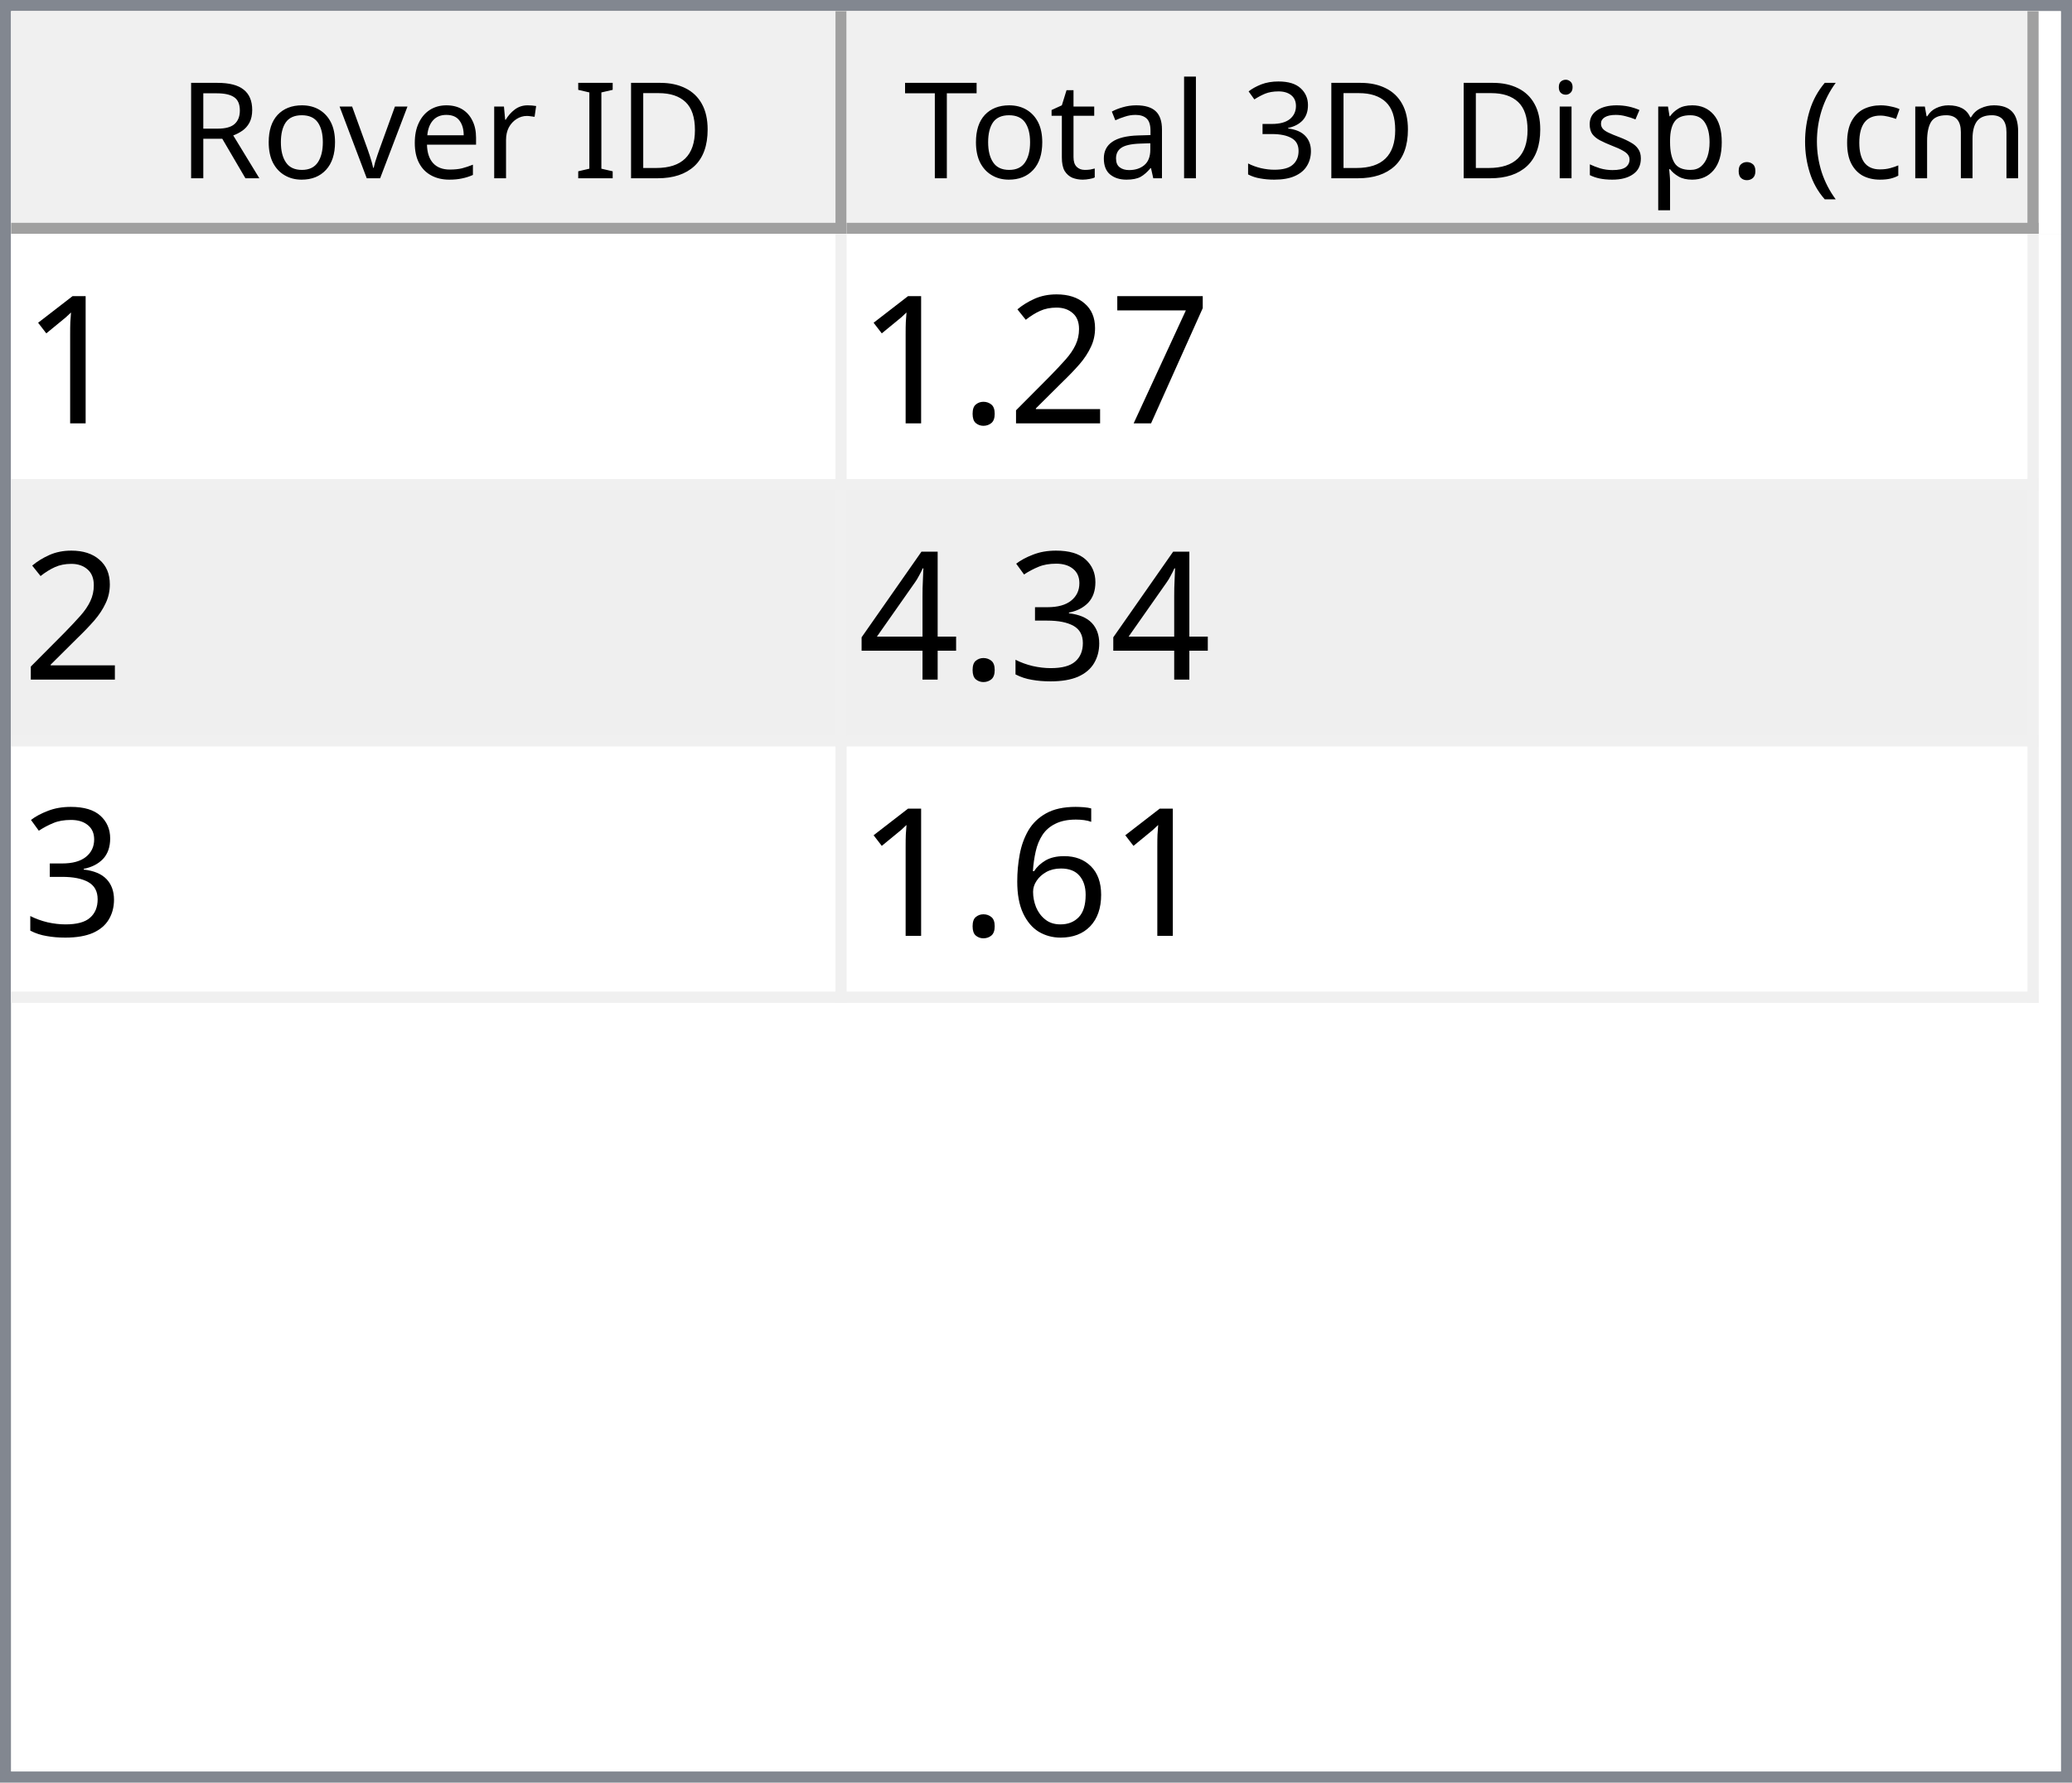
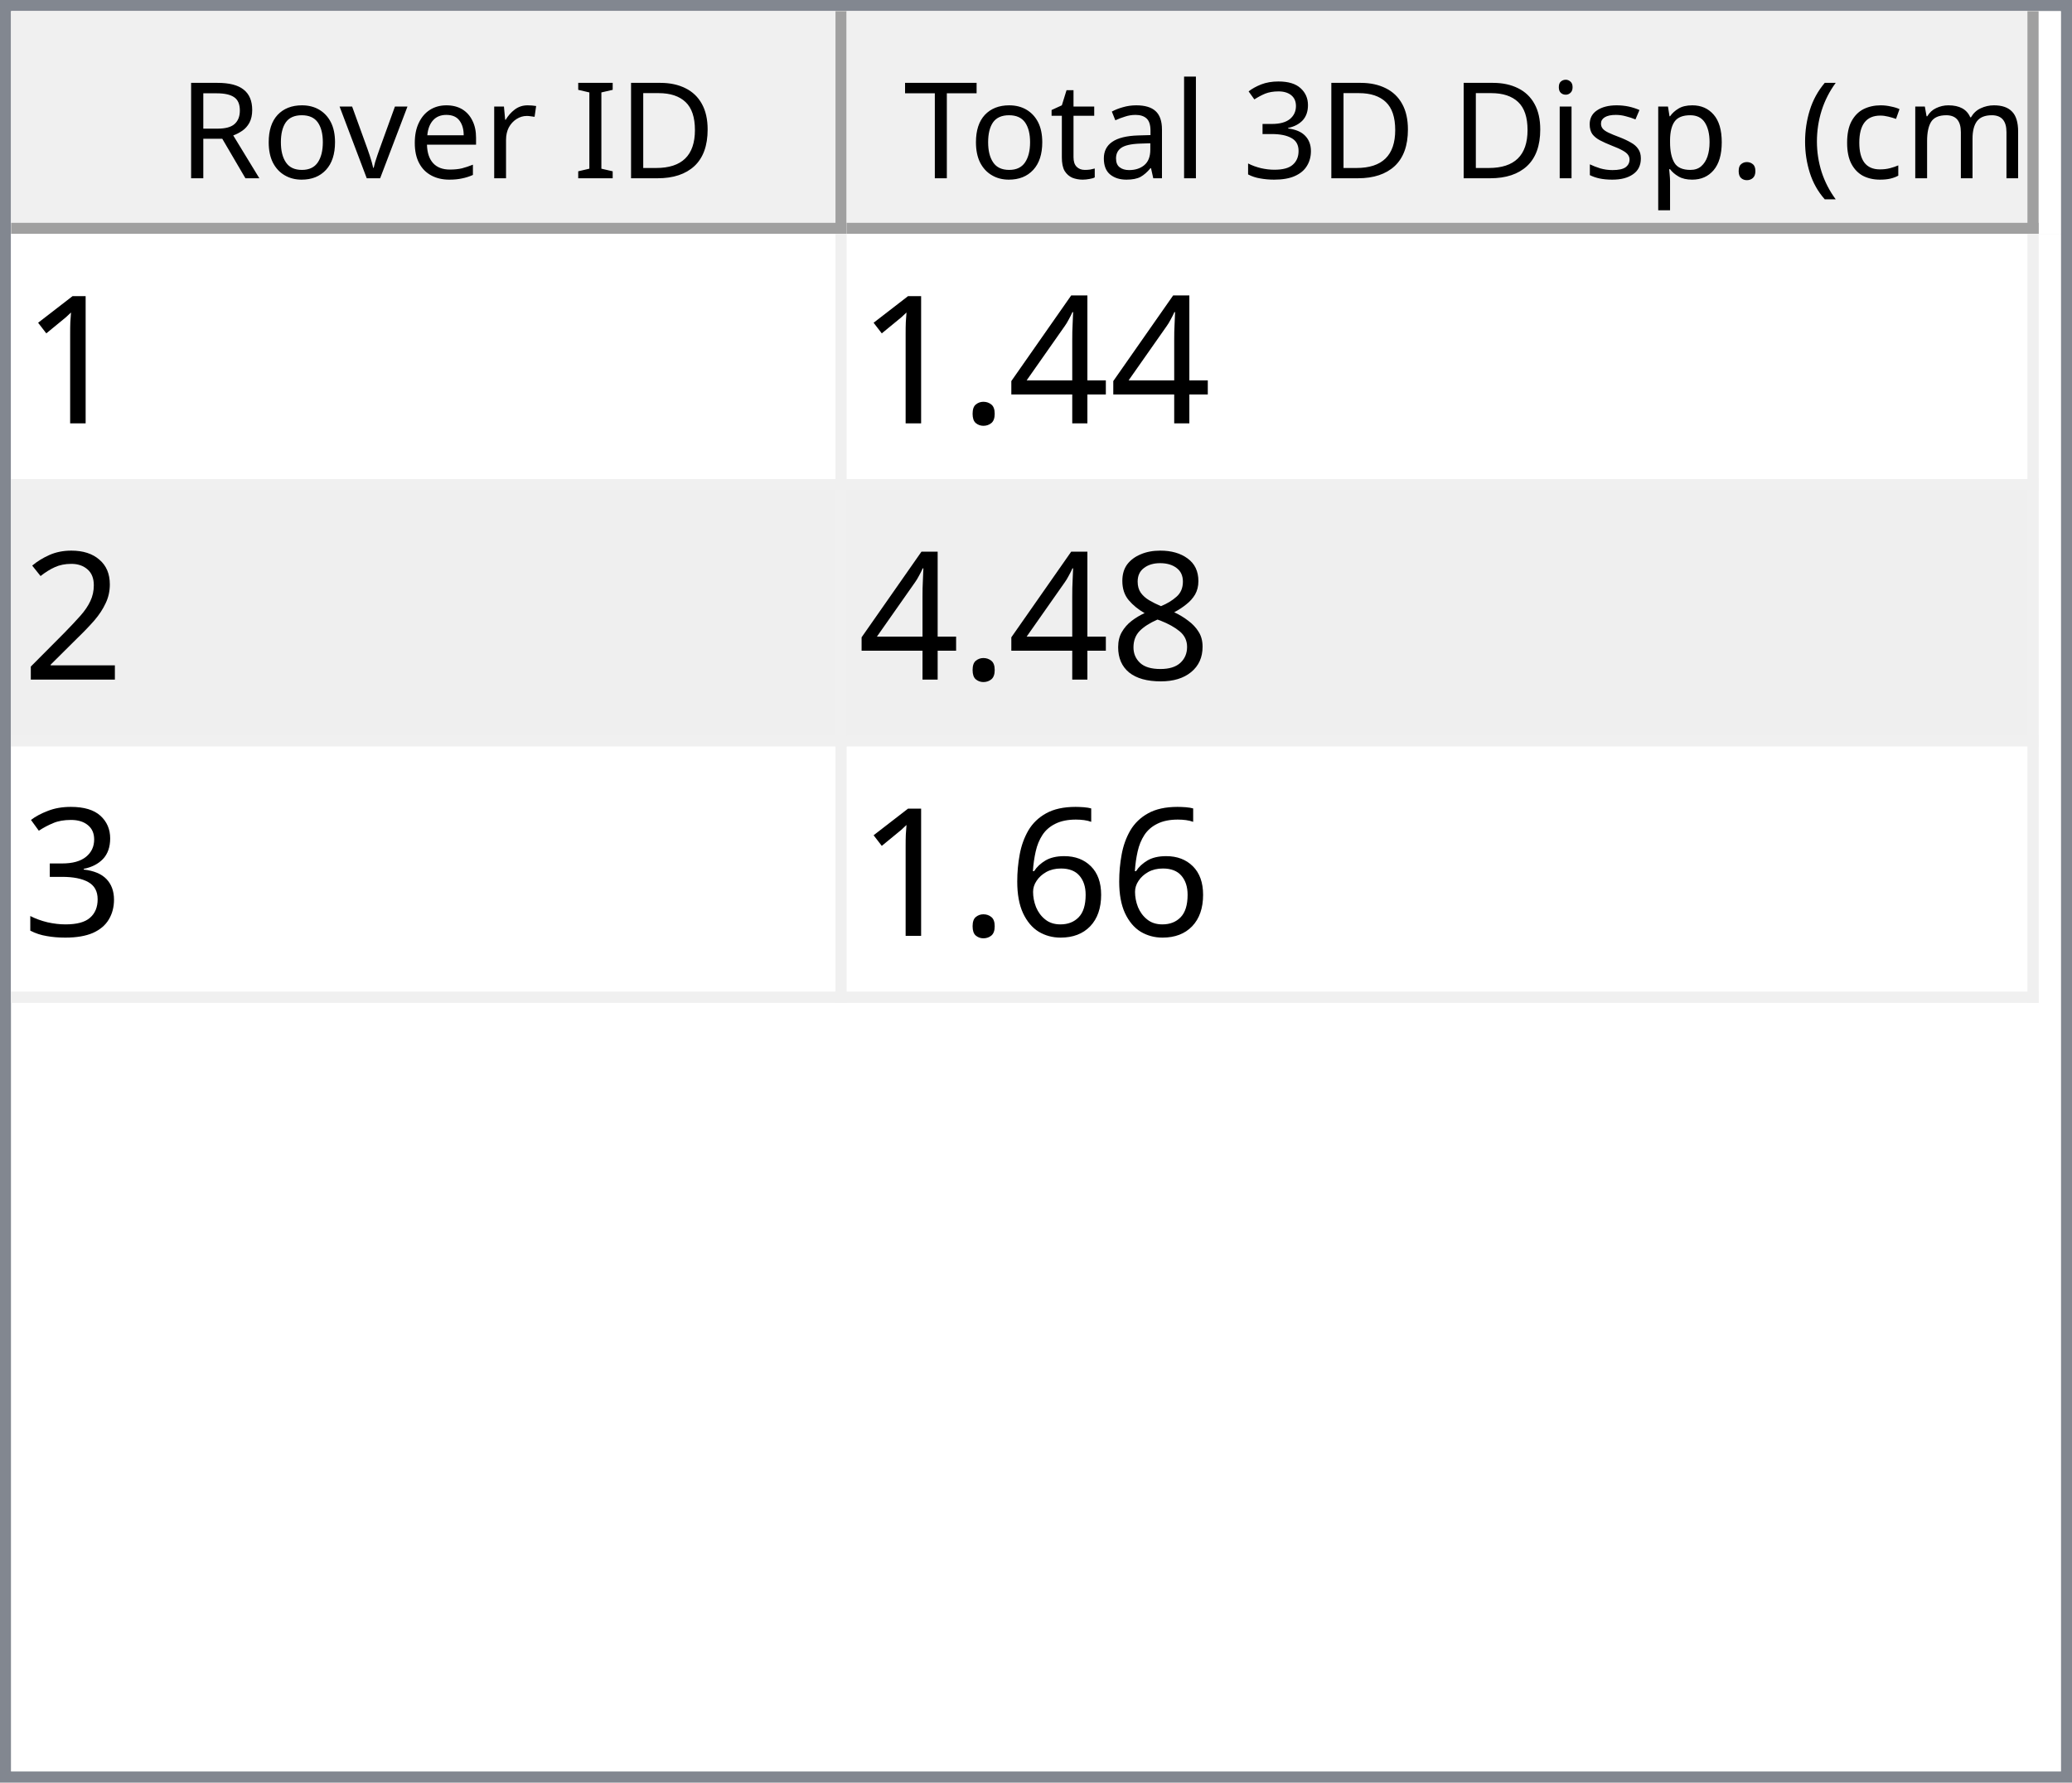
<svg xmlns="http://www.w3.org/2000/svg" style="fill-opacity:1; color-rendering:auto; color-interpolation:auto; text-rendering:auto; stroke:black; stroke-linecap:square; stroke-miterlimit:10; shape-rendering:auto; stroke-opacity:1; fill:black; stroke-dasharray:none; font-weight:normal; stroke-width:1; font-family:'Dialog'; font-style:normal; stroke-linejoin:miter; font-size:12px; stroke-dashoffset:0; image-rendering:auto;" width="186" height="160">
  <defs id="genericDefs" />
  <g>
    <defs id="defs1">
      <clipPath clipPathUnits="userSpaceOnUse" id="clipPath1">
        <path d="M0 0 L186 0 L186 160 L0 160 L0 0 Z" />
      </clipPath>
      <clipPath clipPathUnits="userSpaceOnUse" id="clipPath2">
        <path d="M0 0 L0 160 L186 160 L186 0 Z" />
      </clipPath>
      <clipPath clipPathUnits="userSpaceOnUse" id="clipPath3">
        <path d="M0 0 L0 20 L184 20 L184 0 Z" />
      </clipPath>
      <clipPath clipPathUnits="userSpaceOnUse" id="clipPath4">
        <path d="M0 0 L0 20 L75 20 L75 0 Z" />
      </clipPath>
      <clipPath clipPathUnits="userSpaceOnUse" id="clipPath5">
        <path d="M1 1 L1 19 L74 19 L74 1 Z" />
      </clipPath>
      <clipPath clipPathUnits="userSpaceOnUse" id="clipPath6">
        <path d="M0 0 L0 18 L73 18 L73 0 Z" />
      </clipPath>
      <clipPath clipPathUnits="userSpaceOnUse" id="clipPath7">
        <path d="M-0.5 -0.5 L-0.5 19.5 L74.5 19.5 L74.5 -0.5 Z" />
      </clipPath>
      <clipPath clipPathUnits="userSpaceOnUse" id="clipPath8">
        <path d="M0 0 L0 20 L107 20 L107 0 Z" />
      </clipPath>
      <clipPath clipPathUnits="userSpaceOnUse" id="clipPath9">
        <path d="M1 1 L1 19 L106 19 L106 1 Z" />
      </clipPath>
      <clipPath clipPathUnits="userSpaceOnUse" id="clipPath10">
        <path d="M0 0 L0 18 L105 18 L105 0 Z" />
      </clipPath>
      <clipPath clipPathUnits="userSpaceOnUse" id="clipPath11">
        <path d="M-0.5 -0.5 L-0.5 19.5 L106.5 19.5 L106.5 -0.5 Z" />
      </clipPath>
      <clipPath clipPathUnits="userSpaceOnUse" id="clipPath12">
        <path d="M0 0 L0 138 L184 138 L184 0 Z" />
      </clipPath>
      <clipPath clipPathUnits="userSpaceOnUse" id="clipPath13">
        <path d="M0 0 L0 69 L182 69 L182 0 Z" />
      </clipPath>
      <clipPath clipPathUnits="userSpaceOnUse" id="clipPath14">
        <path d="M-0.5 -0.5 L-0.5 68.5 L181.5 68.5 L181.5 -0.5 Z" />
      </clipPath>
      <clipPath clipPathUnits="userSpaceOnUse" id="clipPath15">
        <path d="M0 0 L0 22 L74 22 L74 0 Z" />
      </clipPath>
      <clipPath clipPathUnits="userSpaceOnUse" id="clipPath16">
        <path d="M0 0 L0 22 L106 22 L106 0 Z" />
      </clipPath>
      <font horiz-adv-x="64.551" id="font1">
        <font-face ascent="107.91" descent="25.098" units-per-em="100" style="font-style:normal; font-family:Segoe UI; font-weight:normal;" />
        <missing-glyph horiz-adv-x="64.551" d="M8.109 0 L8.109 68.266 L56.453 68.266 L56.453 0 L8.109 0 ZM15.328 7.234 L49.219 7.234 L49.219 61.031 L15.328 61.031 L15.328 7.234 Z" />
        <glyph unicode="D" horiz-adv-x="70.117" d="M9.188 0 L9.188 70.016 L28.516 70.016 Q65.531 70.016 65.531 35.891 Q65.531 19.672 55.25 9.836 Q44.969 0 27.734 0 L9.188 0 ZM17.391 62.594 L17.391 7.422 L27.828 7.422 Q41.609 7.422 49.273 14.797 Q56.938 22.172 56.938 35.688 Q56.938 62.594 28.328 62.594 L17.391 62.594 Z" />
        <glyph unicode="I" horiz-adv-x="26.611" d="M17.391 0 L9.188 0 L9.188 70.016 L17.391 70.016 L17.391 0 Z" />
        <glyph unicode=" " horiz-adv-x="27.393" d="" />
        <glyph unicode="r" horiz-adv-x="34.766" d="M34.188 41.891 Q32.078 43.5 28.125 43.5 Q23 43.5 19.555 38.672 Q16.109 33.844 16.109 25.484 L16.109 0 L8.109 0 L8.109 50 L16.109 50 L16.109 39.703 L16.312 39.703 Q18.016 44.969 21.531 47.922 Q25.047 50.875 29.391 50.875 Q32.516 50.875 34.188 50.203 L34.188 41.891 Z" />
        <glyph unicode="e" horiz-adv-x="52.295" d="M48.297 23 L12.984 23 Q13.188 14.656 17.484 10.109 Q21.781 5.562 29.297 5.562 Q37.75 5.562 44.828 11.141 L44.828 3.609 Q38.234 -1.172 27.391 -1.172 Q16.797 -1.172 10.742 5.641 Q4.688 12.453 4.688 24.812 Q4.688 36.469 11.305 43.82 Q17.922 51.172 27.734 51.172 Q37.547 51.172 42.922 44.828 Q48.297 38.484 48.297 27.203 L48.297 23 ZM40.094 29.781 Q40.047 36.719 36.75 40.578 Q33.453 44.438 27.594 44.438 Q21.922 44.438 17.969 40.383 Q14.016 36.328 13.094 29.781 L40.094 29.781 Z" />
        <glyph unicode="v" horiz-adv-x="47.9" d="M47.406 50 L27.484 0 L19.625 0 L0.688 50 L9.469 50 L22.172 13.672 Q23.578 9.672 23.922 6.688 L24.125 6.688 Q24.609 10.453 25.688 13.484 L38.969 50 L47.406 50 Z" />
        <glyph unicode="o" horiz-adv-x="58.594" d="M29 -1.172 Q17.922 -1.172 11.305 5.836 Q4.688 12.844 4.688 24.422 Q4.688 37.016 11.57 44.094 Q18.453 51.172 30.172 51.172 Q41.359 51.172 47.633 44.289 Q53.906 37.406 53.906 25.203 Q53.906 13.234 47.141 6.031 Q40.375 -1.172 29 -1.172 ZM29.594 44.438 Q21.875 44.438 17.383 39.188 Q12.891 33.938 12.891 24.703 Q12.891 15.828 17.43 10.695 Q21.969 5.562 29.594 5.562 Q37.359 5.562 41.531 10.594 Q45.703 15.625 45.703 24.906 Q45.703 34.281 41.531 39.359 Q37.359 44.438 29.594 44.438 Z" />
        <glyph unicode="R" horiz-adv-x="59.814" d="M59.375 0 L49.609 0 L37.891 19.625 Q36.281 22.359 34.766 24.289 Q33.25 26.219 31.664 27.438 Q30.078 28.656 28.25 29.219 Q26.422 29.781 24.125 29.781 L17.391 29.781 L17.391 0 L9.188 0 L9.188 70.016 L30.078 70.016 Q34.672 70.016 38.555 68.867 Q42.438 67.719 45.289 65.375 Q48.141 63.031 49.758 59.547 Q51.375 56.062 51.375 51.375 Q51.375 47.703 50.273 44.656 Q49.172 41.609 47.148 39.211 Q45.125 36.812 42.266 35.133 Q39.406 33.453 35.844 32.516 L35.844 32.328 Q37.594 31.547 38.891 30.547 Q40.188 29.547 41.359 28.18 Q42.531 26.812 43.68 25.078 Q44.828 23.344 46.234 21.047 L59.375 0 ZM17.391 62.594 L17.391 37.203 L28.516 37.203 Q31.594 37.203 34.203 38.133 Q36.812 39.062 38.719 40.797 Q40.625 42.531 41.703 45.047 Q42.781 47.562 42.781 50.688 Q42.781 56.297 39.141 59.445 Q35.5 62.594 28.609 62.594 L17.391 62.594 Z" />
        <glyph unicode=")" horiz-adv-x="30.176" d="M8.297 -15.922 L1.172 -15.922 Q16.406 2.344 16.406 26.812 Q16.406 51.469 1.078 70.016 L8.297 70.016 Q23.531 52.156 23.531 26.703 Q23.531 1.375 8.297 -15.922 Z" />
        <glyph unicode="m" horiz-adv-x="86.133" d="M79.109 0 L71.094 0 L71.094 28.719 Q71.094 37.016 68.531 40.727 Q65.969 44.438 59.906 44.438 Q54.781 44.438 51.195 39.75 Q47.609 35.062 47.609 28.516 L47.609 0 L39.594 0 L39.594 29.688 Q39.594 44.438 28.219 44.438 Q22.953 44.438 19.531 40.016 Q16.109 35.594 16.109 28.516 L16.109 0 L8.109 0 L8.109 50 L16.109 50 L16.109 42.094 L16.312 42.094 Q21.625 51.172 31.844 51.172 Q36.969 51.172 40.773 48.312 Q44.578 45.453 46 40.828 Q51.562 51.172 62.594 51.172 Q79.109 51.172 79.109 30.812 L79.109 0 Z" />
        <glyph unicode="c" horiz-adv-x="46.191" d="M42.188 2.297 Q36.422 -1.172 28.516 -1.172 Q17.828 -1.172 11.258 5.789 Q4.688 12.75 4.688 23.828 Q4.688 36.188 11.766 43.68 Q18.844 51.172 30.672 51.172 Q37.25 51.172 42.281 48.734 L42.281 40.531 Q36.719 44.438 30.375 44.438 Q22.703 44.438 17.797 38.945 Q12.891 33.453 12.891 24.516 Q12.891 15.719 17.508 10.641 Q22.125 5.562 29.891 5.562 Q36.422 5.562 42.188 9.906 L42.188 2.297 Z" />
        <glyph unicode="(" horiz-adv-x="30.176" d="M29.109 -15.922 L21.969 -15.922 Q6.844 1.375 6.844 26.703 Q6.844 52.156 21.969 70.016 L29.203 70.016 Q13.875 51.469 13.875 26.812 Q13.875 2.344 29.109 -15.922 Z" />
        <glyph unicode="." horiz-adv-x="21.68" d="M10.891 -1.078 Q8.641 -1.078 7.055 0.539 Q5.469 2.156 5.469 4.391 Q5.469 6.641 7.055 8.273 Q8.641 9.906 10.891 9.906 Q13.188 9.906 14.797 8.273 Q16.406 6.641 16.406 4.391 Q16.406 2.156 14.797 0.539 Q13.188 -1.078 10.891 -1.078 Z" />
        <glyph unicode="p" horiz-adv-x="58.789" d="M16.312 7.234 L16.109 7.234 L16.109 -23 L8.109 -23 L8.109 50 L16.109 50 L16.109 41.219 L16.312 41.219 Q22.219 51.172 33.594 51.172 Q43.266 51.172 48.688 44.461 Q54.109 37.75 54.109 26.469 Q54.109 13.922 48 6.375 Q41.891 -1.172 31.297 -1.172 Q21.578 -1.172 16.312 7.234 ZM16.109 27.391 L16.109 20.406 Q16.109 14.203 20.141 9.883 Q24.172 5.562 30.375 5.562 Q37.641 5.562 41.773 11.133 Q45.906 16.703 45.906 26.609 Q45.906 34.969 42.047 39.703 Q38.188 44.438 31.594 44.438 Q24.609 44.438 20.359 39.578 Q16.109 34.719 16.109 27.391 Z" />
        <glyph unicode="s" horiz-adv-x="42.432" d="M5.078 1.812 L5.078 10.406 Q11.625 5.562 19.484 5.562 Q30.031 5.562 30.031 12.594 Q30.031 14.594 29.125 15.992 Q28.219 17.391 26.68 18.461 Q25.141 19.531 23.07 20.383 Q21 21.234 18.609 22.172 Q15.281 23.484 12.766 24.828 Q10.25 26.172 8.57 27.859 Q6.891 29.547 6.031 31.695 Q5.172 33.844 5.172 36.719 Q5.172 40.234 6.789 42.945 Q8.406 45.656 11.086 47.484 Q13.766 49.312 17.211 50.242 Q20.656 51.172 24.312 51.172 Q30.812 51.172 35.938 48.922 L35.938 40.828 Q30.422 44.438 23.25 44.438 Q21 44.438 19.195 43.922 Q17.391 43.406 16.094 42.477 Q14.797 41.547 14.086 40.258 Q13.375 38.969 13.375 37.406 Q13.375 35.453 14.086 34.133 Q14.797 32.812 16.164 31.789 Q17.531 30.766 19.484 29.938 Q21.438 29.109 23.922 28.125 Q27.25 26.859 29.883 25.516 Q32.516 24.172 34.375 22.484 Q36.234 20.797 37.234 18.602 Q38.234 16.406 38.234 13.375 Q38.234 9.672 36.602 6.938 Q34.969 4.203 32.234 2.398 Q29.5 0.594 25.93 -0.289 Q22.359 -1.172 18.453 -1.172 Q10.75 -1.172 5.078 1.812 Z" />
        <glyph unicode="i" horiz-adv-x="24.219" d="M12.203 62.703 Q10.062 62.703 8.547 64.164 Q7.031 65.625 7.031 67.875 Q7.031 70.125 8.547 71.609 Q10.062 73.094 12.203 73.094 Q14.406 73.094 15.945 71.609 Q17.484 70.125 17.484 67.875 Q17.484 65.719 15.945 64.211 Q14.406 62.703 12.203 62.703 ZM16.109 0 L8.109 0 L8.109 50 L16.109 50 L16.109 0 Z" />
        <glyph unicode="3" horiz-adv-x="53.906" d="M46.531 19.828 Q46.531 15.094 44.75 11.211 Q42.969 7.328 39.719 4.57 Q36.469 1.812 31.93 0.297 Q27.391 -1.219 21.922 -1.219 Q11.922 -1.219 6 2.594 L6 11.188 Q13.094 5.609 22.219 5.609 Q25.875 5.609 28.828 6.539 Q31.781 7.469 33.906 9.227 Q36.031 10.984 37.18 13.477 Q38.328 15.969 38.328 19.094 Q38.328 32.812 18.797 32.812 L12.984 32.812 L12.984 39.594 L18.5 39.594 Q35.797 39.594 35.797 52.484 Q35.797 64.406 22.609 64.406 Q15.188 64.406 8.688 59.422 L8.688 67.188 Q15.375 71.188 24.609 71.188 Q29 71.188 32.57 69.969 Q36.141 68.75 38.68 66.555 Q41.219 64.359 42.609 61.281 Q44 58.203 44 54.5 Q44 40.672 30.031 36.719 L30.031 36.531 Q33.594 36.141 36.625 34.797 Q39.656 33.453 41.852 31.305 Q44.047 29.156 45.289 26.25 Q46.531 23.344 46.531 19.828 Z" />
        <glyph unicode="l" horiz-adv-x="24.219" d="M16.109 0 L8.109 0 L8.109 74.031 L16.109 74.031 L16.109 0 Z" />
        <glyph unicode="a" horiz-adv-x="50.879" d="M43.891 0 L35.891 0 L35.891 7.812 L35.688 7.812 Q30.469 -1.172 20.312 -1.172 Q12.844 -1.172 8.617 2.781 Q4.391 6.734 4.391 13.281 Q4.391 27.297 20.906 29.594 L35.891 31.688 Q35.891 44.438 25.594 44.438 Q16.547 44.438 9.281 38.281 L9.281 46.484 Q16.656 51.172 26.266 51.172 Q43.891 51.172 43.891 32.516 L43.891 0 ZM35.891 25.297 L23.828 23.641 Q18.266 22.859 15.43 20.875 Q12.594 18.891 12.594 13.875 Q12.594 10.203 15.211 7.883 Q17.828 5.562 22.172 5.562 Q28.125 5.562 32.008 9.742 Q35.891 13.922 35.891 20.312 L35.891 25.297 Z" />
        <glyph unicode="t" horiz-adv-x="33.887" d="M31.297 0.484 Q28.469 -1.078 23.828 -1.078 Q10.688 -1.078 10.688 13.578 L10.688 43.172 L2.094 43.172 L2.094 50 L10.688 50 L10.688 62.203 L18.703 64.797 L18.703 50 L31.297 50 L31.297 43.172 L18.703 43.172 L18.703 14.984 Q18.703 9.969 20.414 7.82 Q22.125 5.672 26.078 5.672 Q29.109 5.672 31.297 7.328 L31.297 0.484 Z" />
        <glyph unicode="T" horiz-adv-x="52.393" d="M50.594 62.594 L30.375 62.594 L30.375 0 L22.172 0 L22.172 62.594 L2 62.594 L2 70.016 L50.594 70.016 L50.594 62.594 Z" />
      </font>
      <font horiz-adv-x="75.0" id="font2">
        <font-face ascent="100.537" descent="21.973" units-per-em="100" style="font-style:normal; font-family:sans-serif; font-weight:normal;" />
        <missing-glyph horiz-adv-x="75.0" d="M12.5 0 L12.5 62.5 L62.5 62.5 L62.5 0 L12.5 0 ZM14.062 1.562 L60.938 1.562 L60.938 60.938 L14.062 60.938 L14.062 1.562 Z" />
        <glyph unicode="1" horiz-adv-x="55.615" d="M37.25 0 L28.469 0 L28.469 56 Q25.297 52.984 20.141 49.953 Q14.984 46.922 10.891 45.406 L10.891 53.906 Q18.266 57.375 23.781 62.305 Q29.297 67.234 31.594 71.875 L37.25 71.875 L37.25 0 Z" />
-         <glyph unicode="7" horiz-adv-x="55.615" d="M4.734 62.203 L4.734 70.656 L51.078 70.656 L51.078 63.812 Q44.234 56.547 37.523 44.484 Q30.812 32.422 27.156 19.672 Q24.516 10.688 23.781 0 L14.75 0 Q14.891 8.453 18.062 20.414 Q21.234 32.375 27.172 43.484 Q33.109 54.594 39.797 62.203 L4.734 62.203 Z" />
+         <glyph unicode="4" horiz-adv-x="55.615" d="M32.328 0 L32.328 17.141 L1.266 17.141 L1.266 25.203 L33.938 71.578 L41.109 71.578 L41.109 25.203 L50.781 25.203 L50.781 17.141 L41.109 17.141 L41.109 0 L32.328 0 ZM32.328 25.203 L32.328 57.469 L9.906 25.203 L32.328 25.203 Z" />
+         <glyph unicode="." horiz-adv-x="27.783" d="M9.078 0 L9.078 10.016 L19.094 10.016 L19.094 0 L9.078 0 Z" />
        <glyph unicode="2" horiz-adv-x="55.615" d="M50.344 8.453 L50.344 0 L3.031 0 Q2.938 3.172 4.047 6.109 Q5.859 10.938 9.836 15.625 Q13.812 20.312 21.344 26.469 Q33.016 36.031 37.117 41.625 Q41.219 47.219 41.219 52.203 Q41.219 57.422 37.477 61.008 Q33.734 64.594 27.734 64.594 Q21.391 64.594 17.578 60.789 Q13.766 56.984 13.719 50.25 L4.688 51.172 Q5.609 61.281 11.664 66.578 Q17.719 71.875 27.938 71.875 Q38.234 71.875 44.242 66.164 Q50.25 60.453 50.25 52 Q50.25 47.703 48.492 43.555 Q46.734 39.406 42.656 34.812 Q38.578 30.219 29.109 22.219 Q21.188 15.578 18.945 13.211 Q16.703 10.844 15.234 8.453 L50.344 8.453 Z" />
-         <glyph unicode="." horiz-adv-x="27.783" d="M9.078 0 L9.078 10.016 L19.094 10.016 L19.094 0 L9.078 0 Z" />
+         <glyph unicode="8" horiz-adv-x="55.615" d="M17.672 38.812 Q12.203 40.828 9.57 44.539 Q6.938 48.25 6.938 53.422 Q6.938 61.234 12.555 66.555 Q18.172 71.875 27.484 71.875 Q36.859 71.875 42.578 66.43 Q48.297 60.984 48.297 53.172 Q48.297 48.188 45.68 44.508 Q43.062 40.828 37.75 38.812 Q44.344 36.672 47.781 31.883 Q51.219 27.094 51.219 20.453 Q51.219 11.281 44.727 5.031 Q38.234 -1.219 27.641 -1.219 Q17.047 -1.219 10.547 5.055 Q4.047 11.328 4.047 20.703 Q4.047 27.688 7.594 32.398 Q11.141 37.109 17.672 38.812 ZM15.922 53.719 Q15.922 48.641 19.195 45.414 Q22.469 42.188 27.688 42.188 Q32.766 42.188 36.016 45.383 Q39.266 48.578 39.266 53.219 Q39.266 58.062 35.914 61.359 Q32.562 64.656 27.594 64.656 Q22.562 64.656 19.242 61.43 Q15.922 58.203 15.922 53.719 ZM13.094 20.656 Q13.094 16.891 14.875 13.375 Q16.656 9.859 20.172 7.93 Q23.688 6 27.734 6 Q34.031 6 38.133 10.055 Q42.234 14.109 42.234 20.359 Q42.234 26.703 38.016 30.859 Q33.797 35.016 27.438 35.016 Q21.234 35.016 17.164 30.914 Q13.094 26.812 13.094 20.656 Z" />
        <glyph unicode="3" horiz-adv-x="55.615" d="M4.203 18.891 L12.984 20.062 Q14.5 12.594 18.141 9.297 Q21.781 6 27 6 Q33.203 6 37.477 10.297 Q41.75 14.594 41.75 20.953 Q41.75 27 37.797 30.93 Q33.844 34.859 27.734 34.859 Q25.25 34.859 21.531 33.891 L22.516 41.609 Q23.391 41.5 23.922 41.5 Q29.547 41.5 34.039 44.43 Q38.531 47.359 38.531 53.469 Q38.531 58.297 35.258 61.477 Q31.984 64.656 26.812 64.656 Q21.688 64.656 18.266 61.43 Q14.844 58.203 13.875 51.766 L5.078 53.328 Q6.688 62.156 12.398 67.016 Q18.109 71.875 26.609 71.875 Q32.469 71.875 37.398 69.359 Q42.328 66.844 44.945 62.5 Q47.562 58.156 47.562 53.266 Q47.562 48.641 45.07 44.828 Q42.578 41.016 37.703 38.766 Q44.047 37.312 47.562 32.695 Q51.078 28.078 51.078 21.141 Q51.078 11.766 44.242 5.25 Q37.406 -1.266 26.953 -1.266 Q17.531 -1.266 11.305 4.352 Q5.078 9.969 4.203 18.891 Z" />
-         <glyph unicode="4" horiz-adv-x="55.615" d="M32.328 0 L32.328 17.141 L1.266 17.141 L1.266 25.203 L33.938 71.578 L41.109 71.578 L41.109 25.203 L50.781 25.203 L50.781 17.141 L41.109 17.141 L41.109 0 L32.328 0 ZM32.328 25.203 L32.328 57.469 L9.906 25.203 L32.328 25.203 Z" />
        <glyph unicode="6" horiz-adv-x="55.615" d="M49.75 54.047 L41.016 53.375 Q39.844 58.547 37.703 60.891 Q34.125 64.656 28.906 64.656 Q24.703 64.656 21.531 62.312 Q17.391 59.281 14.992 53.469 Q12.594 47.656 12.5 36.922 Q15.672 41.75 20.266 44.094 Q24.859 46.438 29.891 46.438 Q38.672 46.438 44.852 39.969 Q51.031 33.5 51.031 23.25 Q51.031 16.5 48.125 10.719 Q45.219 4.938 40.141 1.859 Q35.062 -1.219 28.609 -1.219 Q17.625 -1.219 10.695 6.859 Q3.766 14.938 3.766 33.5 Q3.766 54.25 11.422 63.672 Q18.109 71.875 29.438 71.875 Q37.891 71.875 43.289 67.141 Q48.688 62.406 49.75 54.047 ZM13.875 23.188 Q13.875 18.656 15.797 14.508 Q17.719 10.359 21.188 8.18 Q24.656 6 28.469 6 Q34.031 6 38.039 10.492 Q42.047 14.984 42.047 22.703 Q42.047 30.125 38.086 34.398 Q34.125 38.672 28.125 38.672 Q22.172 38.672 18.023 34.398 Q13.875 30.125 13.875 23.188 Z" />
      </font>
    </defs>
    <g style="fill:white; stroke:white;">
      <rect x="0" y="0" width="186" style="clip-path:url(#clipPath1); stroke:none;" height="160" />
    </g>
    <g style="fill:white; text-rendering:optimizeSpeed; color-rendering:optimizeSpeed; image-rendering:optimizeSpeed; shape-rendering:crispEdges; stroke:white; color-interpolation:sRGB;">
      <rect x="0" width="186" height="160" y="0" style="stroke:none;" />
      <path style="stroke:none;" d="M0 160 L186 160 L186 0 L0 0 Z" />
    </g>
    <g style="fill:rgb(240,240,240); font-family:'Segoe UI'; stroke:rgb(240,240,240);">
      <rect x="0" y="0" width="186" style="clip-path:url(#clipPath2); stroke:none;" height="160" />
    </g>
    <g style="fill:rgb(130,135,144); font-family:'Segoe UI'; stroke:rgb(130,135,144);">
      <path d="M0 0 L186 0 L186 160 L0 160 L0 0 ZM1 1 L185 1 L185 159 L1 159 L1 1 Z" style="fill-rule:evenodd; clip-path:url(#clipPath2); stroke:none;" />
    </g>
    <g style="fill:white; font-family:'Segoe UI'; stroke:white;" transform="translate(1,1)">
      <rect x="0" y="0" width="184" style="clip-path:url(#clipPath3); stroke:none;" height="20" />
    </g>
    <g style="fill:rgb(240,240,240); font-family:'Segoe UI'; stroke:rgb(240,240,240);" transform="translate(1,1)">
      <rect x="0" y="0" width="75" style="clip-path:url(#clipPath4); stroke:none;" height="20" />
    </g>
    <g style="font-family:'Segoe UI';" transform="translate(2,2)">
      <text x="14" xml:space="preserve" y="14" style="clip-path:url(#clipPath6); stroke:none;">Rover ID</text>
    </g>
    <g style="fill:rgb(160,160,160); font-family:'Segoe UI'; stroke:rgb(160,160,160); stroke-linejoin:bevel;" transform="translate(1.5,1.5)">
      <line x1="74" x2="74" y1="0" style="fill:none; clip-path:url(#clipPath7);" y2="19" />
    </g>
    <g style="fill:rgb(160,160,160); font-family:'Segoe UI'; stroke:rgb(160,160,160); stroke-linejoin:bevel;" transform="matrix(1,0,0,1,1,1) translate(0.5,0.5)">
      <line x1="0" x2="74" y1="19" style="fill:none; clip-path:url(#clipPath7);" y2="19" />
    </g>
    <g style="fill:rgb(240,240,240); font-family:'Segoe UI'; stroke:rgb(240,240,240);" transform="translate(76,1)">
      <rect x="0" y="0" width="107" style="clip-path:url(#clipPath8); stroke:none;" height="20" />
    </g>
    <g style="font-family:'Segoe UI';" transform="translate(77,2)">
      <text x="1" xml:space="preserve" y="14" style="clip-path:url(#clipPath10); stroke:none;"> Total 3D Disp. (cm)</text>
    </g>
    <g style="fill:rgb(160,160,160); font-family:'Segoe UI'; stroke:rgb(160,160,160); stroke-linejoin:bevel;" transform="translate(76.5,1.5)">
      <line x1="106" x2="106" y1="0" style="fill:none; clip-path:url(#clipPath11);" y2="19" />
    </g>
    <g style="fill:rgb(160,160,160); font-family:'Segoe UI'; stroke:rgb(160,160,160); stroke-linejoin:bevel;" transform="matrix(1,0,0,1,76,1) translate(0.5,0.5)">
      <line x1="0" x2="106" y1="19" style="fill:none; clip-path:url(#clipPath11);" y2="19" />
    </g>
    <g style="fill:white; font-family:'Segoe UI'; stroke:white;" transform="translate(1,21)">
      <rect x="0" y="0" width="184" style="clip-path:url(#clipPath12); stroke:none;" height="138" />
    </g>
    <g style="fill:rgb(240,240,240); font-size:16px; font-family:sans-serif; stroke:rgb(240,240,240);" transform="translate(1,21)">
      <rect x="0" y="0" width="182" style="clip-path:url(#clipPath13); stroke:none;" height="69" />
      <line transform="translate(0.5,0.5)" x1="0" x2="181" y1="22" style="clip-path:url(#clipPath14); fill:none; stroke-linejoin:bevel;" y2="22" />
    </g>
    <g transform="matrix(1,0,0,1,1,21) translate(0.5,0.5)" style="fill:rgb(240,240,240); font-size:16px; font-family:sans-serif; stroke:rgb(240,240,240); stroke-linejoin:bevel;">
      <line x1="0" x2="181" y1="45" style="fill:none; clip-path:url(#clipPath14);" y2="45" />
    </g>
    <g transform="matrix(1,0,0,1,1,21) translate(0.5,0.5)" style="fill:rgb(240,240,240); font-size:16px; font-family:sans-serif; stroke:rgb(240,240,240); stroke-linejoin:bevel;">
      <line x1="0" x2="181" y1="68" style="fill:none; clip-path:url(#clipPath14);" y2="68" />
    </g>
    <g transform="matrix(1,0,0,1,1,21) translate(0.5,0.5)" style="fill:rgb(240,240,240); font-size:16px; font-family:sans-serif; stroke:rgb(240,240,240); stroke-linejoin:bevel;">
      <line x1="74" x2="74" y1="0" style="fill:none; clip-path:url(#clipPath14);" y2="68" />
    </g>
    <g transform="matrix(1,0,0,1,1,21) translate(0.5,0.5)" style="fill:rgb(240,240,240); font-size:16px; font-family:sans-serif; stroke:rgb(240,240,240); stroke-linejoin:bevel;">
      <line x1="181" x2="181" y1="0" style="fill:none; clip-path:url(#clipPath14);" y2="68" />
    </g>
    <g style="fill:white; font-size:16px; font-family:sans-serif; stroke:white;" transform="matrix(1,0,0,1,1,21)">
      <rect x="0" y="0" width="74" style="clip-path:url(#clipPath15); stroke:none;" height="22" />
      <text x="1" y="17" style="fill:black; clip-path:url(#clipPath15); stroke:none;" xml:space="preserve">1</text>
    </g>
    <g style="fill:white; font-size:16px; font-family:sans-serif; stroke:white;" transform="matrix(1,0,0,1,1,21) translate(75,0)">
      <rect x="0" y="0" width="106" style="clip-path:url(#clipPath16); stroke:none;" height="22" />
-       <text x="1" y="17" style="fill:black; clip-path:url(#clipPath16); stroke:none;" xml:space="preserve">1.27</text>
+       <text x="1" y="17" style="fill:black; clip-path:url(#clipPath16); stroke:none;" xml:space="preserve">1.44</text>
    </g>
    <g style="fill:rgb(239,239,239); font-size:16px; font-family:sans-serif; stroke:rgb(239,239,239);" transform="matrix(1,0,0,1,1,21) translate(0,23)">
      <rect x="0" y="0" width="74" style="clip-path:url(#clipPath15); stroke:none;" height="22" />
      <text x="1" y="17" style="fill:black; clip-path:url(#clipPath15); stroke:none;" xml:space="preserve">2</text>
    </g>
    <g style="fill:rgb(239,239,239); font-size:16px; font-family:sans-serif; stroke:rgb(239,239,239);" transform="matrix(1,0,0,1,1,21) translate(75,23)">
      <rect x="0" y="0" width="106" style="clip-path:url(#clipPath16); stroke:none;" height="22" />
-       <text x="1" y="17" style="fill:black; clip-path:url(#clipPath16); stroke:none;" xml:space="preserve">4.34</text>
+       <text x="1" y="17" style="fill:black; clip-path:url(#clipPath16); stroke:none;" xml:space="preserve">4.48</text>
    </g>
    <g style="fill:white; font-size:16px; font-family:sans-serif; stroke:white;" transform="matrix(1,0,0,1,1,21) translate(0,46)">
      <rect x="0" y="0" width="74" style="clip-path:url(#clipPath15); stroke:none;" height="22" />
      <text x="1" y="17" style="fill:black; clip-path:url(#clipPath15); stroke:none;" xml:space="preserve">3</text>
    </g>
    <g style="fill:white; font-size:16px; font-family:sans-serif; stroke:white;" transform="matrix(1,0,0,1,1,21) translate(75,46)">
      <rect x="0" y="0" width="106" style="clip-path:url(#clipPath16); stroke:none;" height="22" />
-       <text x="1" y="17" style="fill:black; clip-path:url(#clipPath16); stroke:none;" xml:space="preserve">1.61</text>
+       <text x="1" y="17" style="fill:black; clip-path:url(#clipPath16); stroke:none;" xml:space="preserve">1.66</text>
    </g>
  </g>
</svg>
